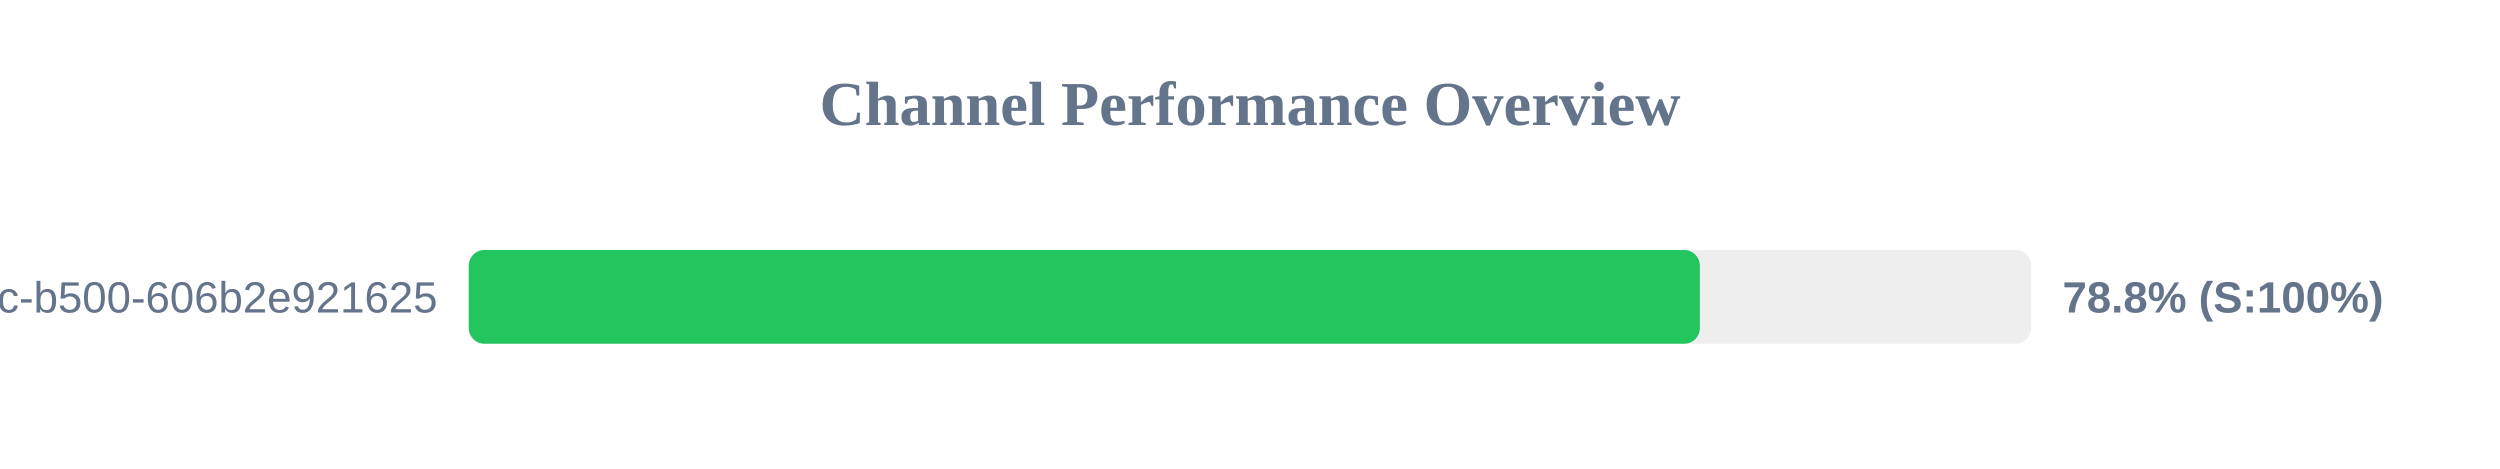
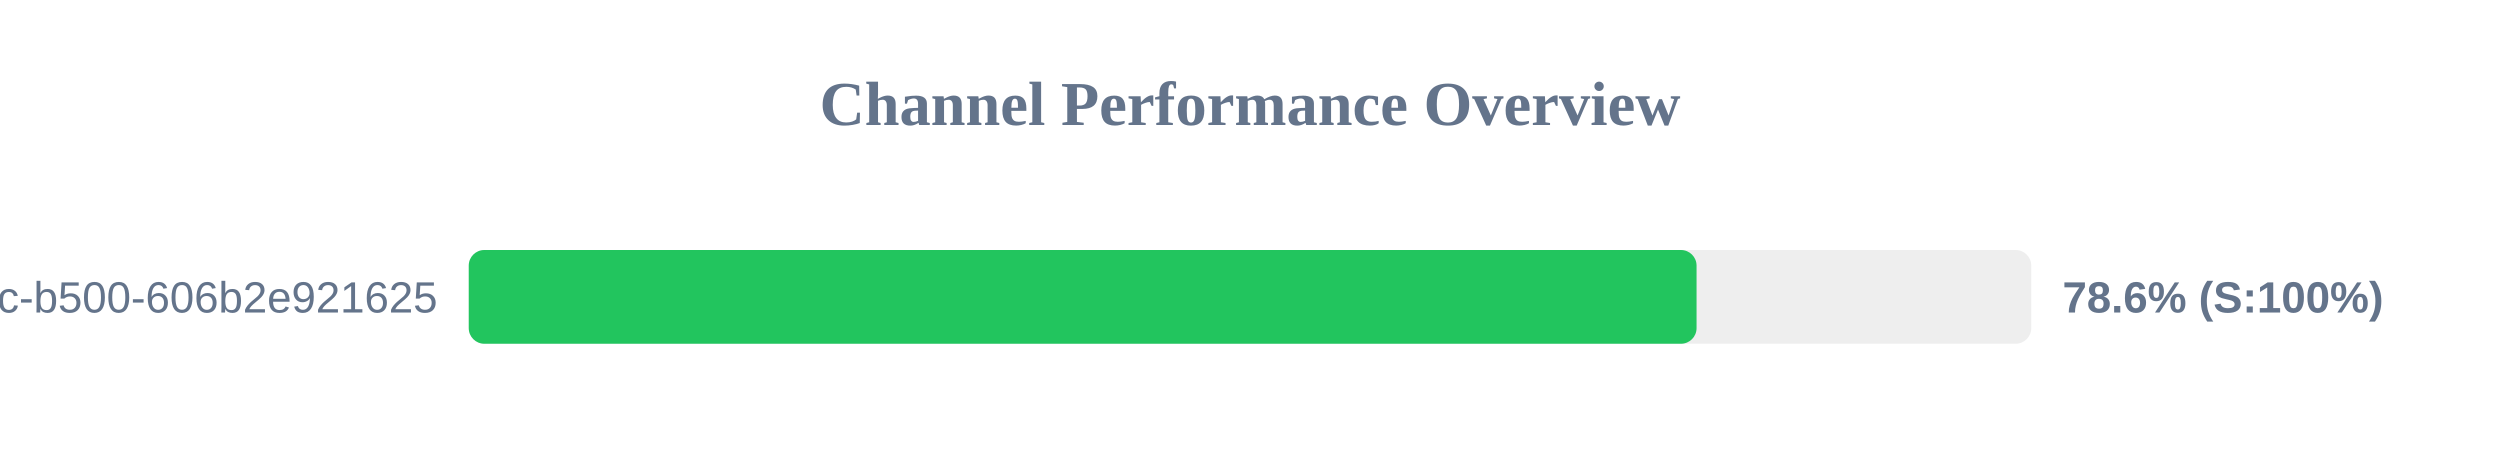
<svg xmlns="http://www.w3.org/2000/svg" width="800" height="150" version="1.1">
  <style>
        .row { font: 14px Arial; fill: #64748b; }
        .score { font: bold 14px Arial; fill: #64748b; }
    </style>
  <text x="400" y="40" text-anchor="middle" font-size="20px" font-weight="bold" fill="#64748b">Channel Performance Overview</text>
  <rect x="150" y="80" width="500" height="30" fill="#eee" rx="5" />
-   <rect x="150" y="80" width="393.95" height="30" fill="#22c55e" rx="5" />
+   <rect x="150" y="80" width="392.9" height="30" fill="#22c55e" rx="5" />
  <text x="140" y="100" text-anchor="end" class="row">?uuid=f901861b-6491-450c-b500-606b2e921625</text>
-   <text x="660" y="100" text-anchor="start" class="score">78.8% (S:100%)</text>
+   <text x="660" y="100" text-anchor="start" class="score">78.6% (S:100%)</text>
</svg>
